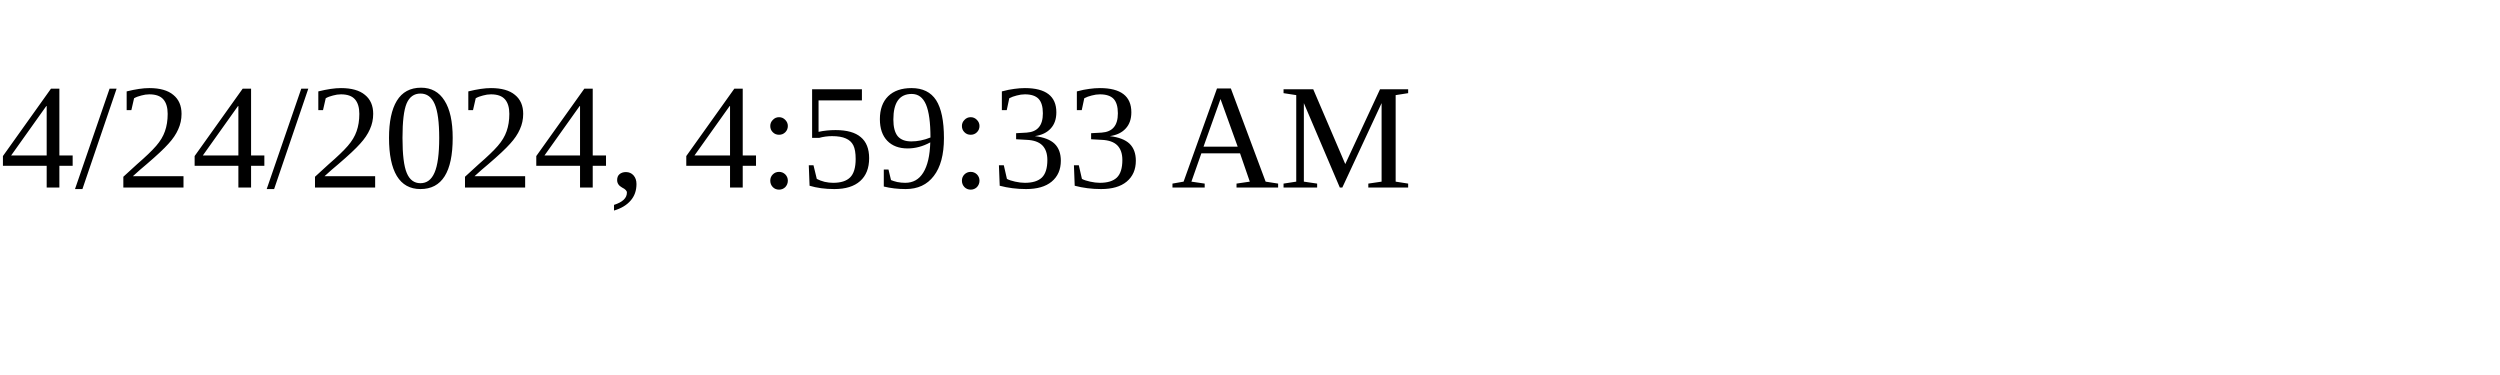
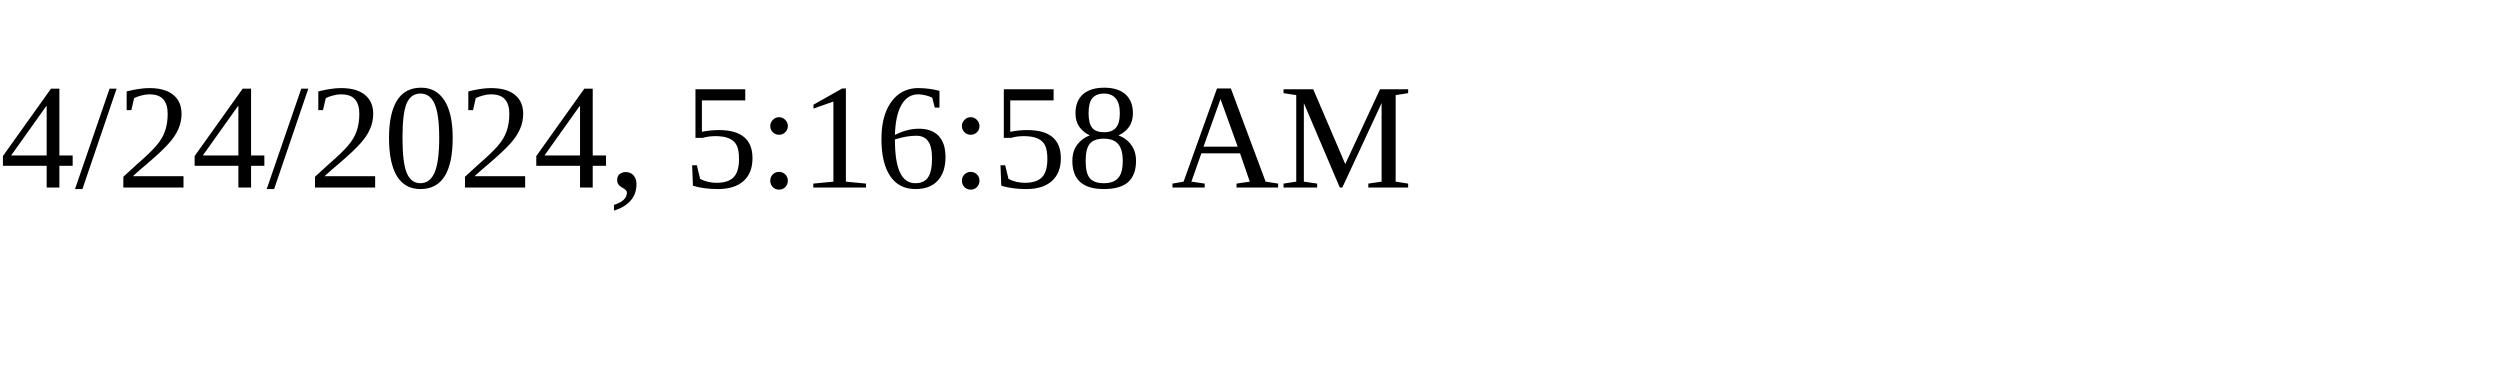
<svg xmlns="http://www.w3.org/2000/svg" height="30" width="200">
-   <text x="0" y="15">4/24/2024, 4:59:33 AM</text>
+   <text x="0" y="15">4/24/2024, 5:16:58 AM</text>
</svg>
